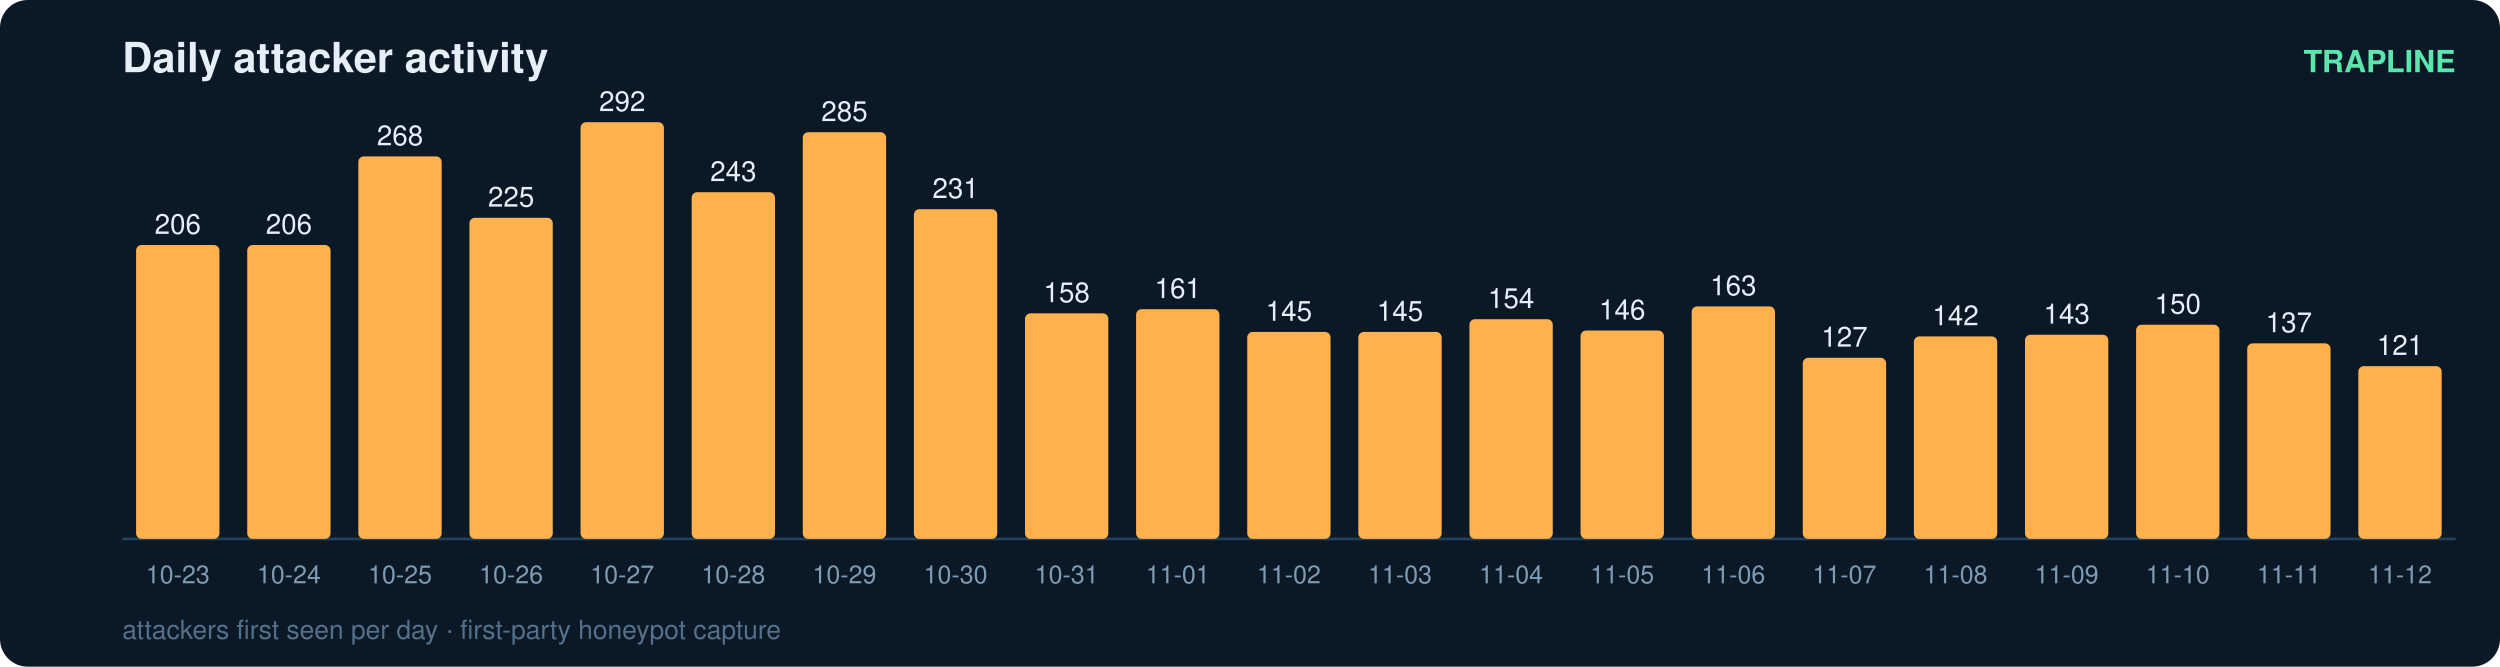
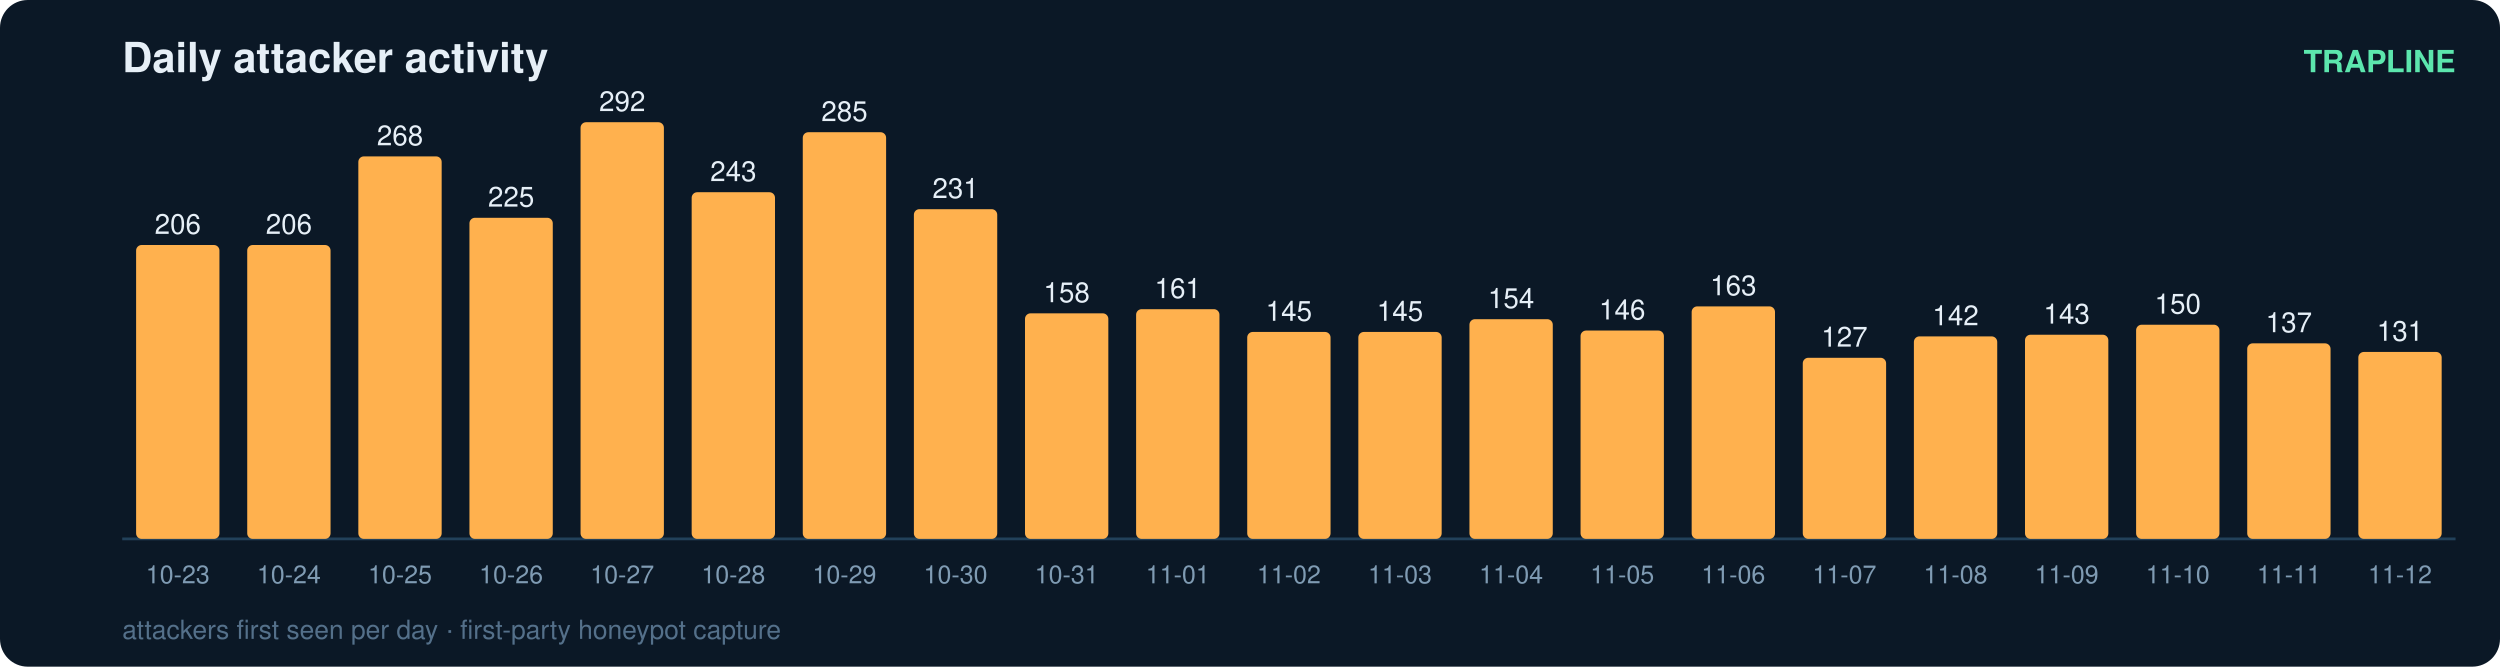
<svg xmlns="http://www.w3.org/2000/svg" width="900" height="240" viewBox="0 0 900 240" font-family="ui-sans-serif,Segoe UI,Helvetica,Arial">
  <rect width="900" height="240" rx="10" fill="#0b1826" />
  <text x="44" y="26" fill="#e6eff7" font-size="15" font-weight="700">Daily attacker activity</text>
  <text x="884" y="26" fill="#5ce6ad" font-size="11" text-anchor="end" font-weight="600">TRAPLINE</text>
  <line x1="44" y1="194" x2="884" y2="194" stroke="#22415a" stroke-width="1" />
  <rect x="49" y="88.2" width="30" height="105.8" rx="2" fill="#ffb14e" />
  <text x="64.0" y="84.2" fill="#e6eff7" font-size="10" text-anchor="middle" font-variant-numeric="tabular-nums">206</text>
  <text x="64.0" y="210.0" fill="#7f9bb3" font-size="9" text-anchor="middle">10-23</text>
  <rect x="89" y="88.2" width="30" height="105.8" rx="2" fill="#ffb14e" />
  <text x="104.0" y="84.2" fill="#e6eff7" font-size="10" text-anchor="middle" font-variant-numeric="tabular-nums">206</text>
  <text x="104.0" y="210.0" fill="#7f9bb3" font-size="9" text-anchor="middle">10-24</text>
  <rect x="129" y="56.3" width="30" height="137.7" rx="2" fill="#ffb14e" />
  <text x="144.0" y="52.3" fill="#e6eff7" font-size="10" text-anchor="middle" font-variant-numeric="tabular-nums">268</text>
  <text x="144.0" y="210.0" fill="#7f9bb3" font-size="9" text-anchor="middle">10-25</text>
  <rect x="169" y="78.4" width="30" height="115.6" rx="2" fill="#ffb14e" />
  <text x="184.0" y="74.4" fill="#e6eff7" font-size="10" text-anchor="middle" font-variant-numeric="tabular-nums">225</text>
  <text x="184.0" y="210.0" fill="#7f9bb3" font-size="9" text-anchor="middle">10-26</text>
  <rect x="209" y="44.0" width="30" height="150.0" rx="2" fill="#ffb14e" />
  <text x="224.0" y="40.0" fill="#e6eff7" font-size="10" text-anchor="middle" font-variant-numeric="tabular-nums">292</text>
  <text x="224.0" y="210.0" fill="#7f9bb3" font-size="9" text-anchor="middle">10-27</text>
  <rect x="249" y="69.2" width="30" height="124.8" rx="2" fill="#ffb14e" />
  <text x="264.0" y="65.2" fill="#e6eff7" font-size="10" text-anchor="middle" font-variant-numeric="tabular-nums">243</text>
  <text x="264.0" y="210.0" fill="#7f9bb3" font-size="9" text-anchor="middle">10-28</text>
  <rect x="289" y="47.6" width="30" height="146.4" rx="2" fill="#ffb14e" />
  <text x="304.0" y="43.6" fill="#e6eff7" font-size="10" text-anchor="middle" font-variant-numeric="tabular-nums">285</text>
  <text x="304.0" y="210.0" fill="#7f9bb3" font-size="9" text-anchor="middle">10-29</text>
  <rect x="329" y="75.3" width="30" height="118.7" rx="2" fill="#ffb14e" />
  <text x="344.0" y="71.3" fill="#e6eff7" font-size="10" text-anchor="middle" font-variant-numeric="tabular-nums">231</text>
  <text x="344.0" y="210.0" fill="#7f9bb3" font-size="9" text-anchor="middle">10-30</text>
  <rect x="369" y="112.8" width="30" height="81.2" rx="2" fill="#ffb14e" />
  <text x="384.0" y="108.8" fill="#e6eff7" font-size="10" text-anchor="middle" font-variant-numeric="tabular-nums">158</text>
  <text x="384.0" y="210.0" fill="#7f9bb3" font-size="9" text-anchor="middle">10-31</text>
  <rect x="409" y="111.3" width="30" height="82.7" rx="2" fill="#ffb14e" />
  <text x="424.0" y="107.3" fill="#e6eff7" font-size="10" text-anchor="middle" font-variant-numeric="tabular-nums">161</text>
  <text x="424.0" y="210.0" fill="#7f9bb3" font-size="9" text-anchor="middle">11-01</text>
  <rect x="449" y="119.5" width="30" height="74.5" rx="2" fill="#ffb14e" />
  <text x="464.0" y="115.5" fill="#e6eff7" font-size="10" text-anchor="middle" font-variant-numeric="tabular-nums">145</text>
  <text x="464.0" y="210.0" fill="#7f9bb3" font-size="9" text-anchor="middle">11-02</text>
  <rect x="489" y="119.5" width="30" height="74.5" rx="2" fill="#ffb14e" />
  <text x="504.0" y="115.5" fill="#e6eff7" font-size="10" text-anchor="middle" font-variant-numeric="tabular-nums">145</text>
  <text x="504.0" y="210.0" fill="#7f9bb3" font-size="9" text-anchor="middle">11-03</text>
  <rect x="529" y="114.9" width="30" height="79.1" rx="2" fill="#ffb14e" />
  <text x="544.0" y="110.9" fill="#e6eff7" font-size="10" text-anchor="middle" font-variant-numeric="tabular-nums">154</text>
  <text x="544.0" y="210.0" fill="#7f9bb3" font-size="9" text-anchor="middle">11-04</text>
  <rect x="569" y="119.0" width="30" height="75.0" rx="2" fill="#ffb14e" />
  <text x="584.0" y="115.0" fill="#e6eff7" font-size="10" text-anchor="middle" font-variant-numeric="tabular-nums">146</text>
  <text x="584.0" y="210.0" fill="#7f9bb3" font-size="9" text-anchor="middle">11-05</text>
  <rect x="609" y="110.3" width="30" height="83.7" rx="2" fill="#ffb14e" />
  <text x="624.0" y="106.3" fill="#e6eff7" font-size="10" text-anchor="middle" font-variant-numeric="tabular-nums">163</text>
  <text x="624.0" y="210.0" fill="#7f9bb3" font-size="9" text-anchor="middle">11-06</text>
  <rect x="649" y="128.8" width="30" height="65.2" rx="2" fill="#ffb14e" />
  <text x="664.0" y="124.8" fill="#e6eff7" font-size="10" text-anchor="middle" font-variant-numeric="tabular-nums">127</text>
  <text x="664.0" y="210.0" fill="#7f9bb3" font-size="9" text-anchor="middle">11-07</text>
  <rect x="689" y="121.1" width="30" height="72.9" rx="2" fill="#ffb14e" />
  <text x="704.0" y="117.1" fill="#e6eff7" font-size="10" text-anchor="middle" font-variant-numeric="tabular-nums">142</text>
  <text x="704.0" y="210.0" fill="#7f9bb3" font-size="9" text-anchor="middle">11-08</text>
  <rect x="729" y="120.5" width="30" height="73.5" rx="2" fill="#ffb14e" />
  <text x="744.0" y="116.5" fill="#e6eff7" font-size="10" text-anchor="middle" font-variant-numeric="tabular-nums">143</text>
  <text x="744.0" y="210.0" fill="#7f9bb3" font-size="9" text-anchor="middle">11-09</text>
  <rect x="769" y="116.9" width="30" height="77.1" rx="2" fill="#ffb14e" />
  <text x="784.0" y="112.9" fill="#e6eff7" font-size="10" text-anchor="middle" font-variant-numeric="tabular-nums">150</text>
  <text x="784.0" y="210.0" fill="#7f9bb3" font-size="9" text-anchor="middle">11-10</text>
  <rect x="809" y="123.6" width="30" height="70.4" rx="2" fill="#ffb14e" />
  <text x="824.0" y="119.6" fill="#e6eff7" font-size="10" text-anchor="middle" font-variant-numeric="tabular-nums">137</text>
  <text x="824.0" y="210.0" fill="#7f9bb3" font-size="9" text-anchor="middle">11-11</text>
-   <rect x="849" y="131.8" width="30" height="62.2" rx="2" fill="#ffb14e" />
-   <text x="864.0" y="127.8" fill="#e6eff7" font-size="10" text-anchor="middle" font-variant-numeric="tabular-nums">121</text>
+   <rect x="849" y="126.7" width="30" height="67.3" rx="2" fill="#ffb14e" />
+   <text x="864.0" y="122.7" fill="#e6eff7" font-size="10" text-anchor="middle" font-variant-numeric="tabular-nums">131</text>
  <text x="864.0" y="210.0" fill="#7f9bb3" font-size="9" text-anchor="middle">11-12</text>
  <text x="44" y="230" fill="#54708a" font-size="9.5">attackers first seen per day · first-party honeypot capture</text>
</svg>
